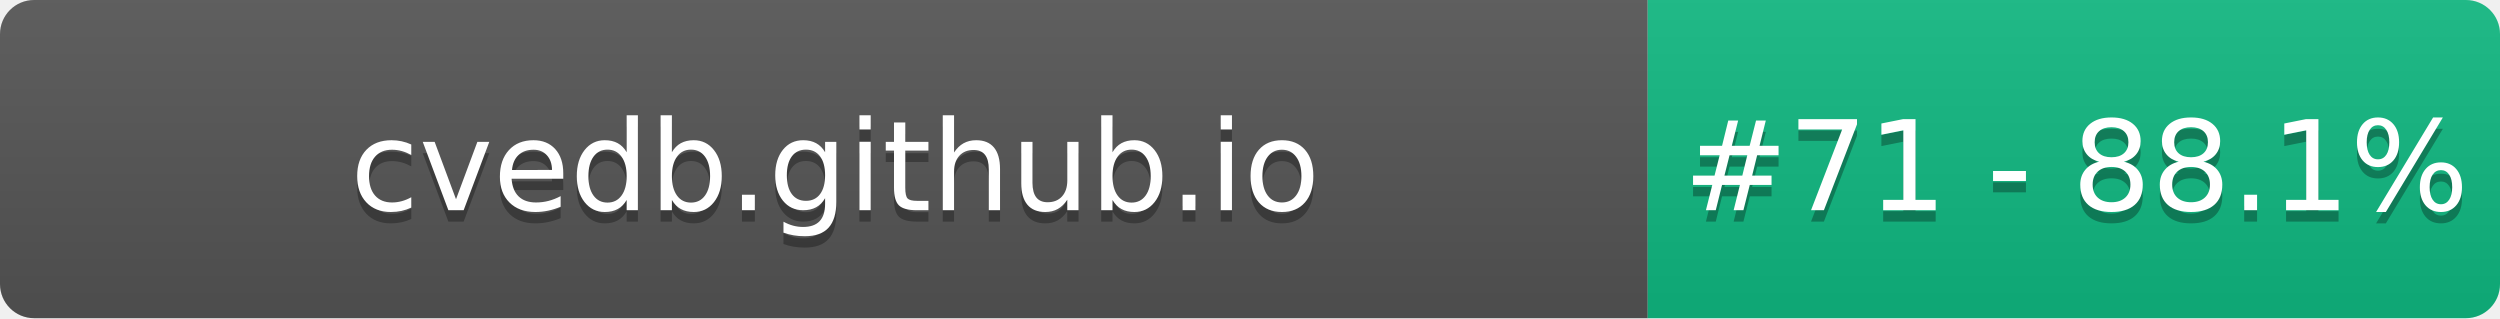
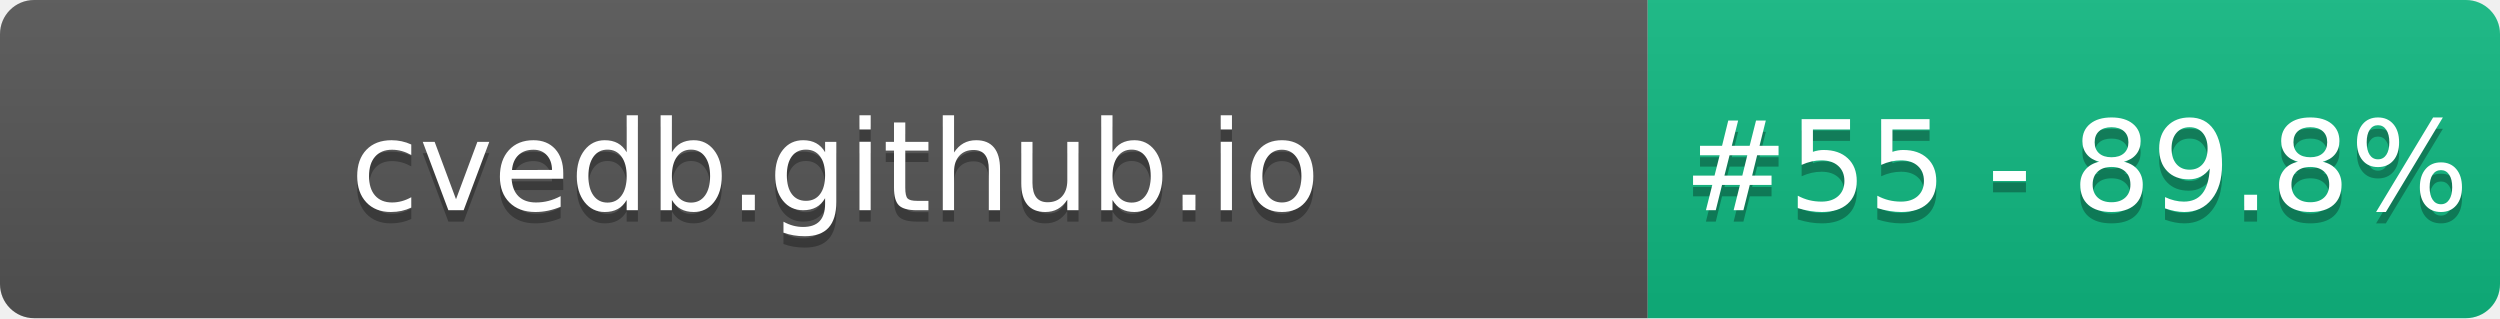
- <svg xmlns="http://www.w3.org/2000/svg" width="220" height="28" role="img" aria-label="cvedb.github.io: #71 - 88.1%">
+ <svg xmlns="http://www.w3.org/2000/svg" width="220" height="28" role="img" aria-label="cvedb.github.io: #55 - 89.8%">
  <linearGradient id="s" x2="0" y2="100%">
    <stop offset="0" stop-color="#bbb" stop-opacity=".1" />
    <stop offset="1" stop-opacity=".1" />
  </linearGradient>
  <clipPath id="r">
    <rect width="220" height="28" rx="3" fill="#fff" />
  </clipPath>
  <g clip-path="url(#r)">
    <rect width="145" height="28" fill="#555" />
    <rect x="145" width="75" height="28" fill="#10B981" />
    <rect width="220" height="28" fill="url(#s)" />
  </g>
  <g fill="#fff" text-anchor="middle" font-family="Verdana,Geneva,DejaVu Sans,sans-serif" text-rendering="geometricPrecision" font-size="110">
    <text aria-hidden="true" x="735" y="195" fill="#010101" fill-opacity=".3" transform="scale(.1)" textLength="1350">cvedb.github.io</text>
    <text x="735" y="185" transform="scale(.1)" fill="#fff" textLength="1350">cvedb.github.io</text>
-     <text aria-hidden="true" x="1827" y="195" fill="#010101" fill-opacity=".3" transform="scale(.1)" textLength="605">#71 - 88.1%</text>
-     <text x="1827" y="185" transform="scale(.1)" fill="#fff" textLength="605">#71 - 88.1%</text>
+     <text aria-hidden="true" x="1827" y="195" fill="#010101" fill-opacity=".3" transform="scale(.1)" textLength="605">#55 - 89.8%</text>
+     <text x="1827" y="185" transform="scale(.1)" fill="#fff" textLength="605">#55 - 89.8%</text>
  </g>
</svg>
